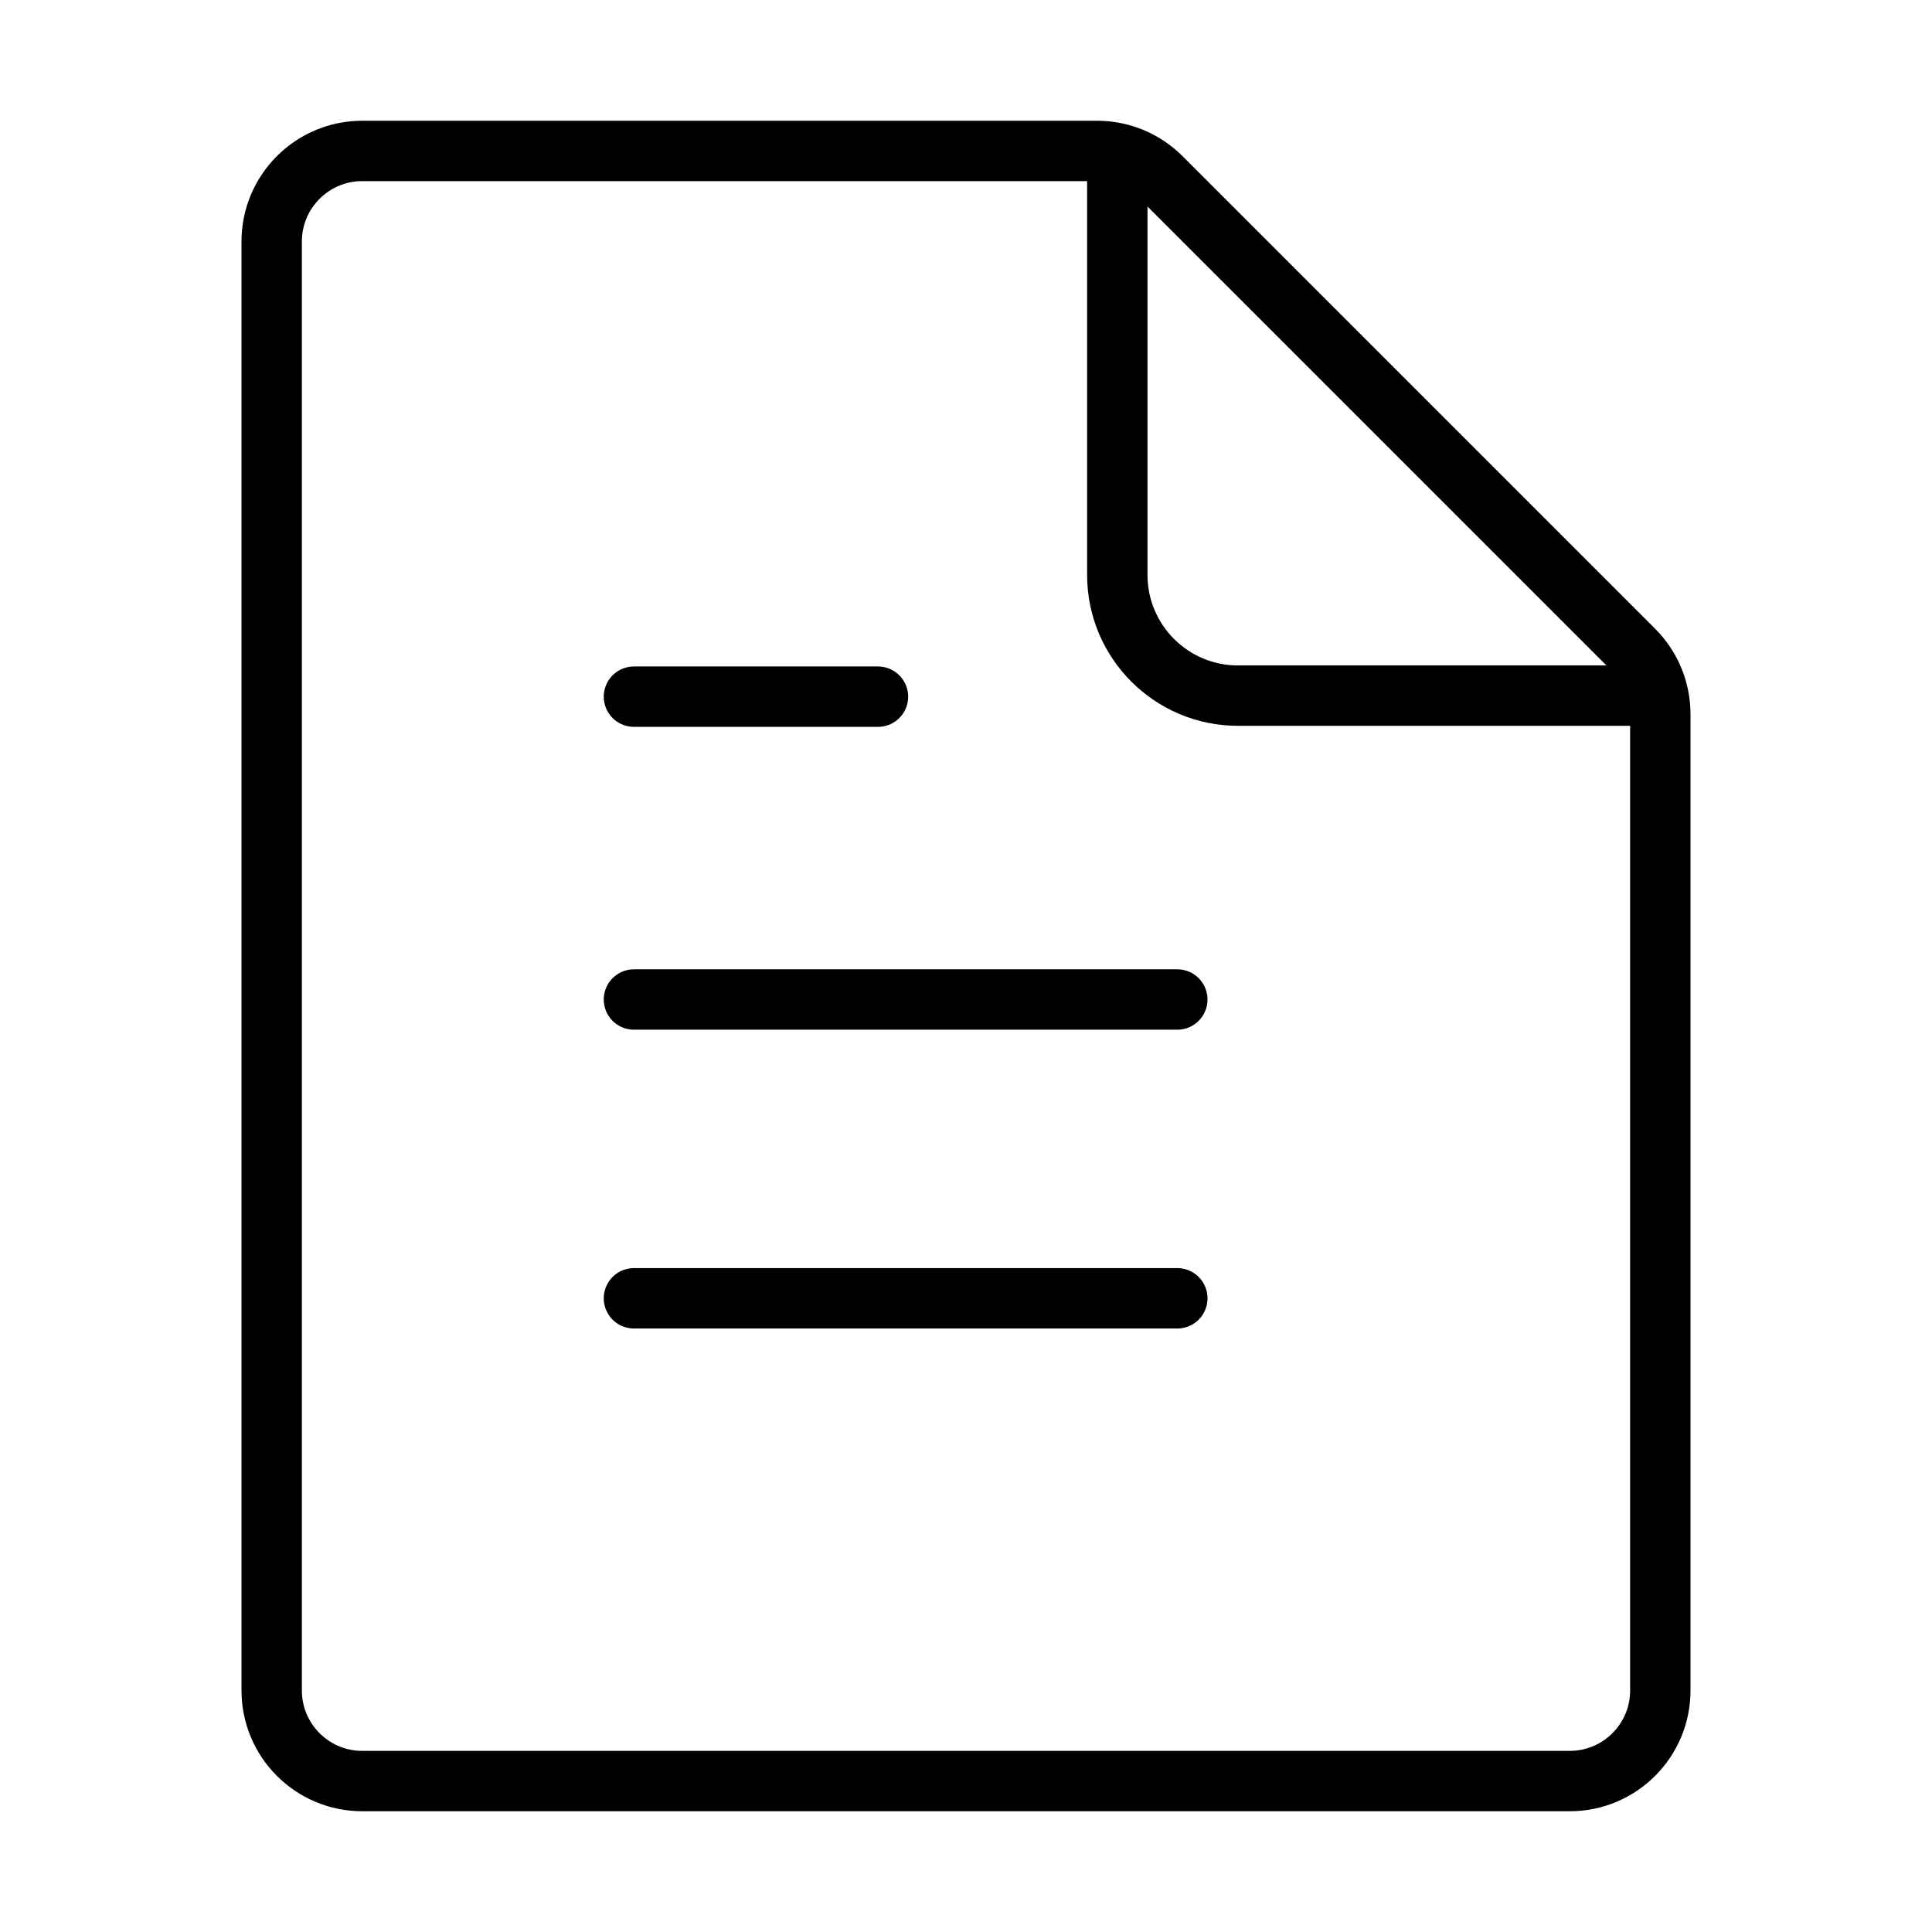
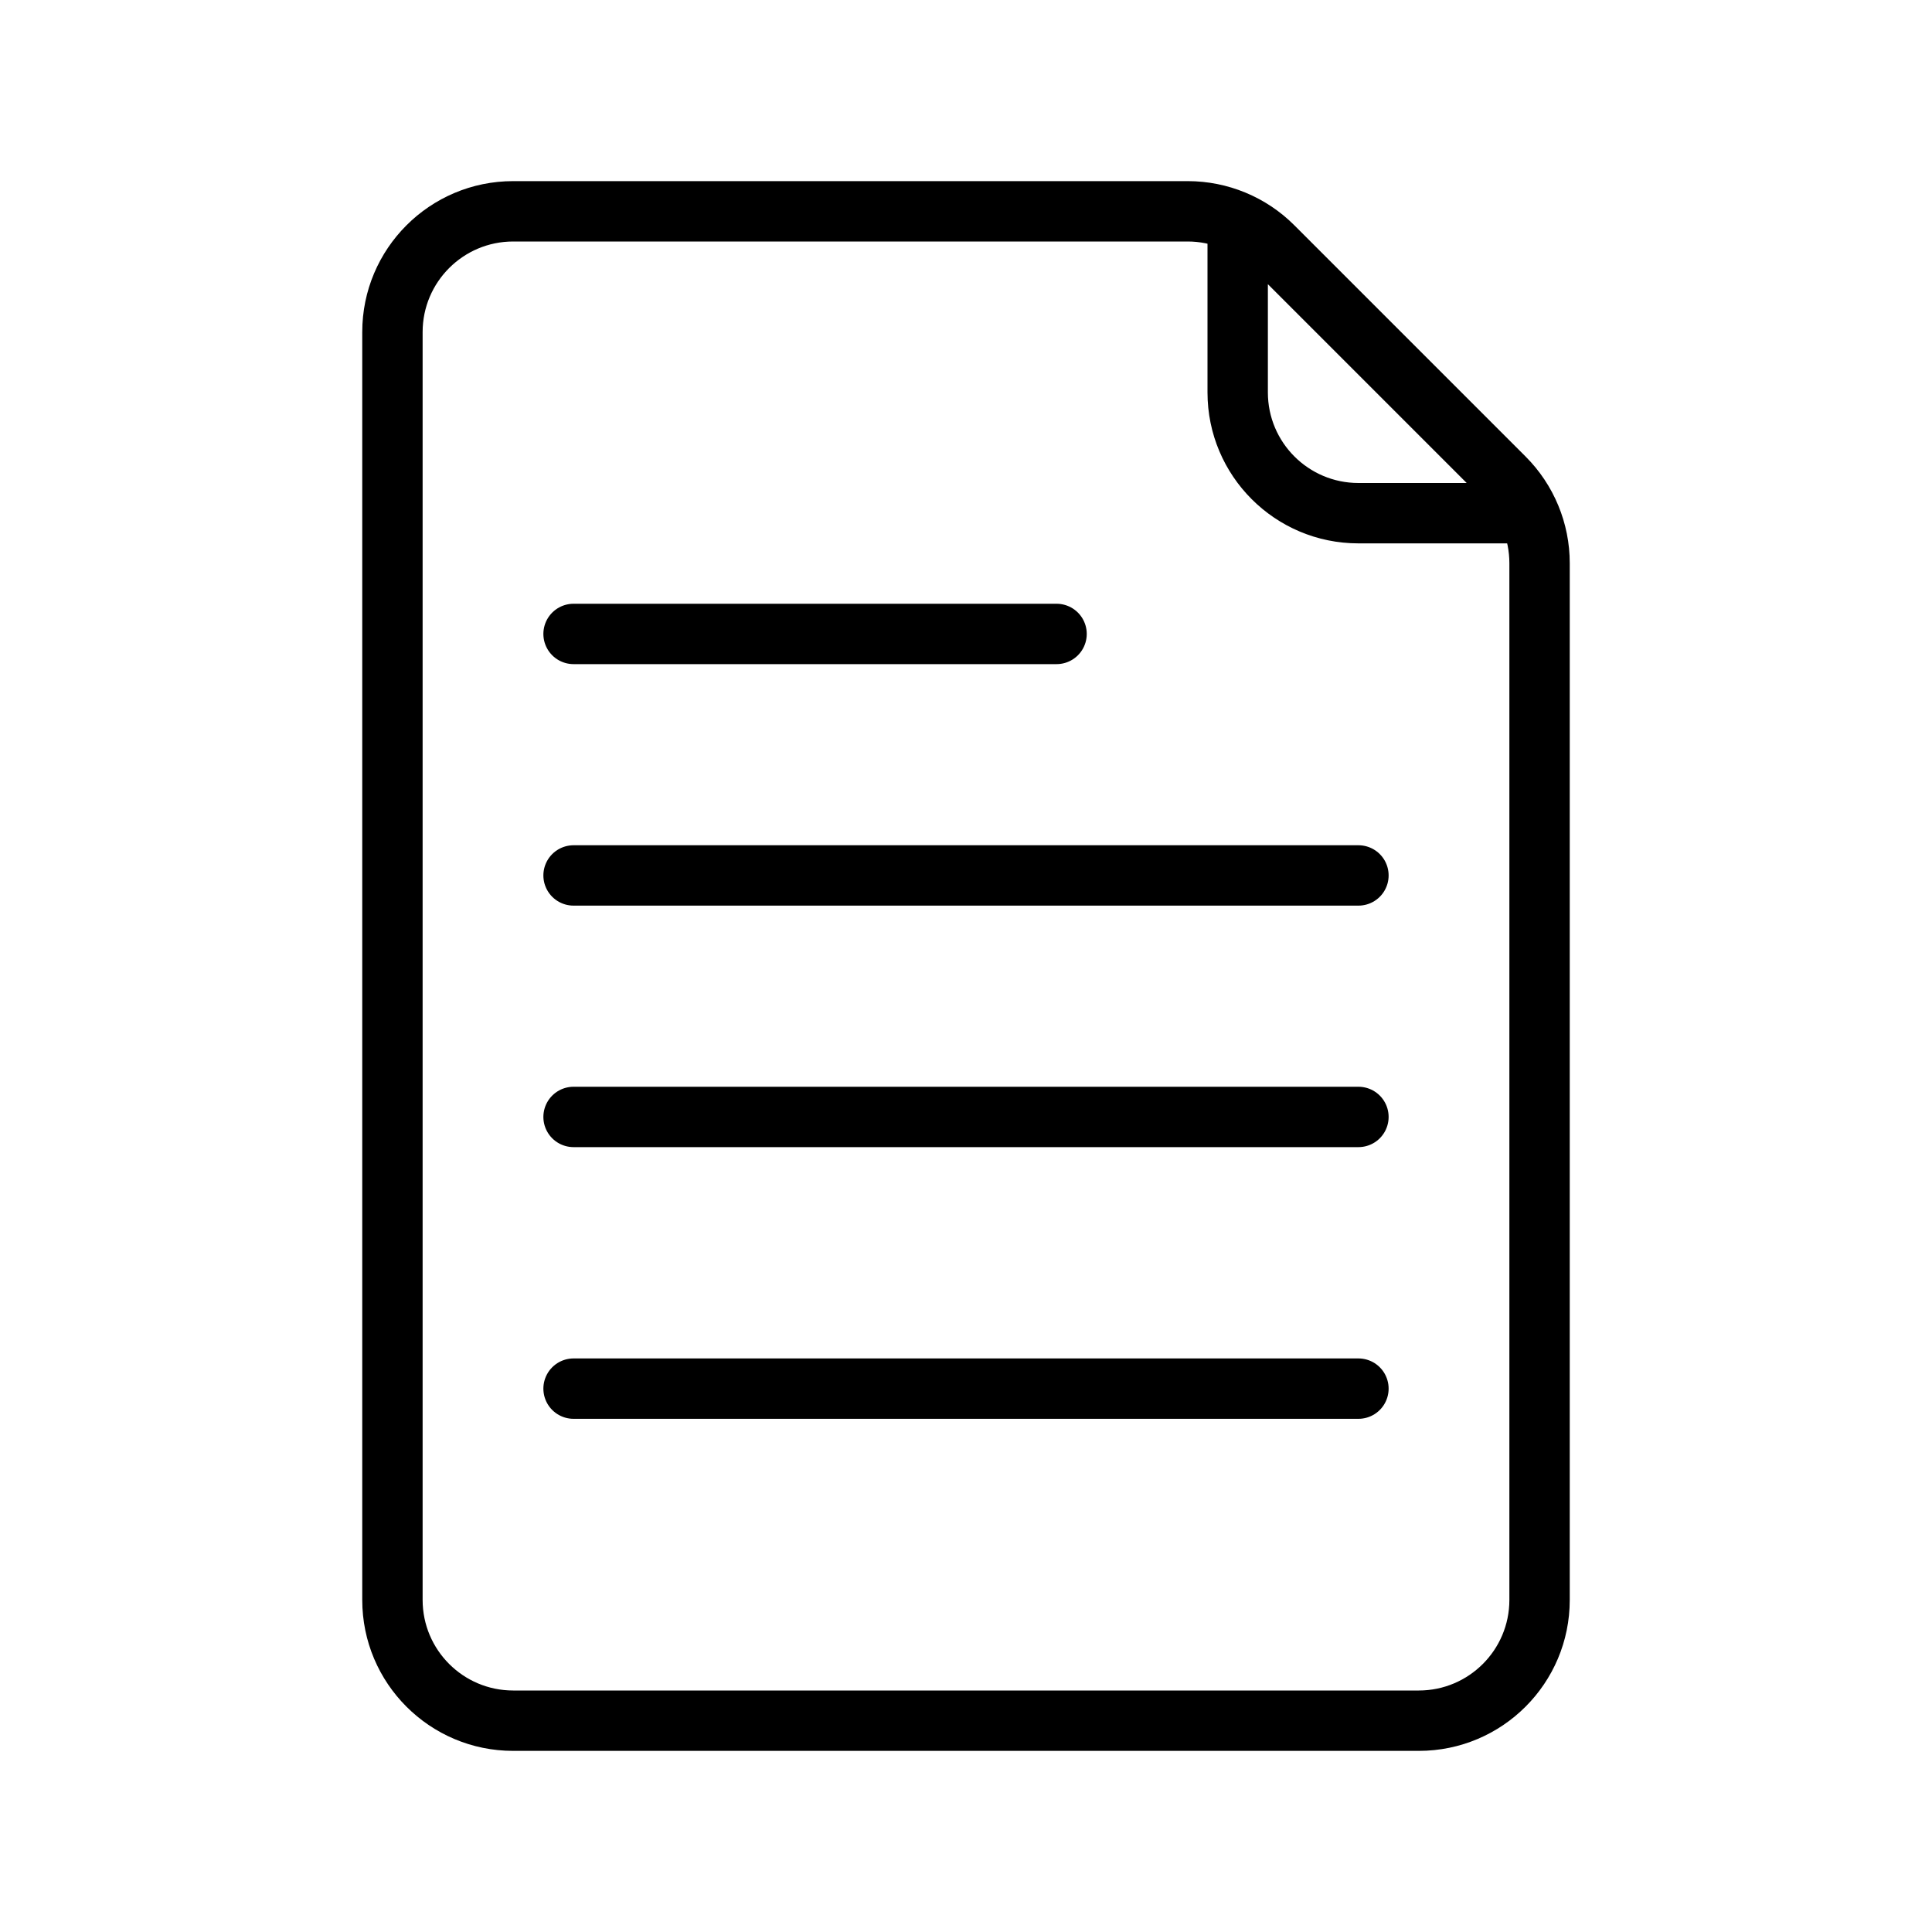
<svg xmlns="http://www.w3.org/2000/svg" viewBox="0 0 32 32" fill="none" width="1em" height="1em">
-   <path d="M26 29.5H6C5.172 29.5 4.5 28.828 4.5 28V4C4.5 3.172 5.172 2.5 6 2.5H18.172C18.569 2.5 18.951 2.658 19.232 2.939L27.061 10.768C27.342 11.049 27.5 11.431 27.5 11.828V28C27.5 28.828 26.828 29.5 26 29.5Z" stroke="currentColor" />
-   <path d="M18.506 2.5V9.522C18.506 10.626 19.401 11.522 20.506 11.522H27.5" stroke="currentColor" />
-   <line x1="10.5" y1="11.539" x2="14.542" y2="11.539" stroke="currentColor" stroke-linecap="round" />
-   <line x1="10.5" y1="16.555" x2="19.5" y2="16.555" stroke="currentColor" stroke-linecap="round" />
-   <line x1="10.5" y1="21.504" x2="19.5" y2="21.504" stroke="currentColor" stroke-linecap="round" />
+   <path d="M25 9C25.276 9 25.5 8.776 25.5 8.5C25.5 8.224 25.276 8 25 8V9ZM21.086 4.086L20.732 4.439L21.086 4.086ZM23.5 28H8.5V29H23.5V28ZM7 26.5V5.5H6V26.5H7ZM8.5 4H19.672V3H8.5V4ZM25 9.328V26.5H26V9.328H25ZM20 3.981V6.5H21V3.981H20ZM22.5 9H25V8H22.5V9ZM20.732 4.439L24.561 8.268L25.268 7.561L21.439 3.732L20.732 4.439ZM20 6.5C20 7.881 21.119 9 22.5 9V8C21.672 8 21 7.328 21 6.5H20ZM26 9.328C26 8.665 25.737 8.03 25.268 7.561L24.561 8.268C24.842 8.549 25 8.931 25 9.328H26ZM19.672 4C20.069 4 20.451 4.158 20.732 4.439L21.439 3.732C20.971 3.263 20.335 3 19.672 3V4ZM8.5 28C7.672 28 7 27.328 7 26.5H6C6 27.881 7.119 29 8.5 29V28ZM23.5 29C24.881 29 26 27.881 26 26.5H25C25 27.328 24.328 28 23.5 28V29ZM7 5.5C7 4.672 7.672 4 8.5 4V3C7.119 3 6 4.119 6 5.5H7Z" fill="currentColor" />
+   <line x1="9.5" y1="10.5" x2="17.5" y2="10.5" stroke="currentColor" stroke-linecap="round" />
+   <path d="M9.5 14.5H22.5" stroke="currentColor" stroke-linecap="round" />
+   <path d="M9.5 18.5H22.5" stroke="currentColor" stroke-linecap="round" />
+   <path d="M9.5 23H22.5" stroke="currentColor" stroke-linecap="round" />
</svg>
